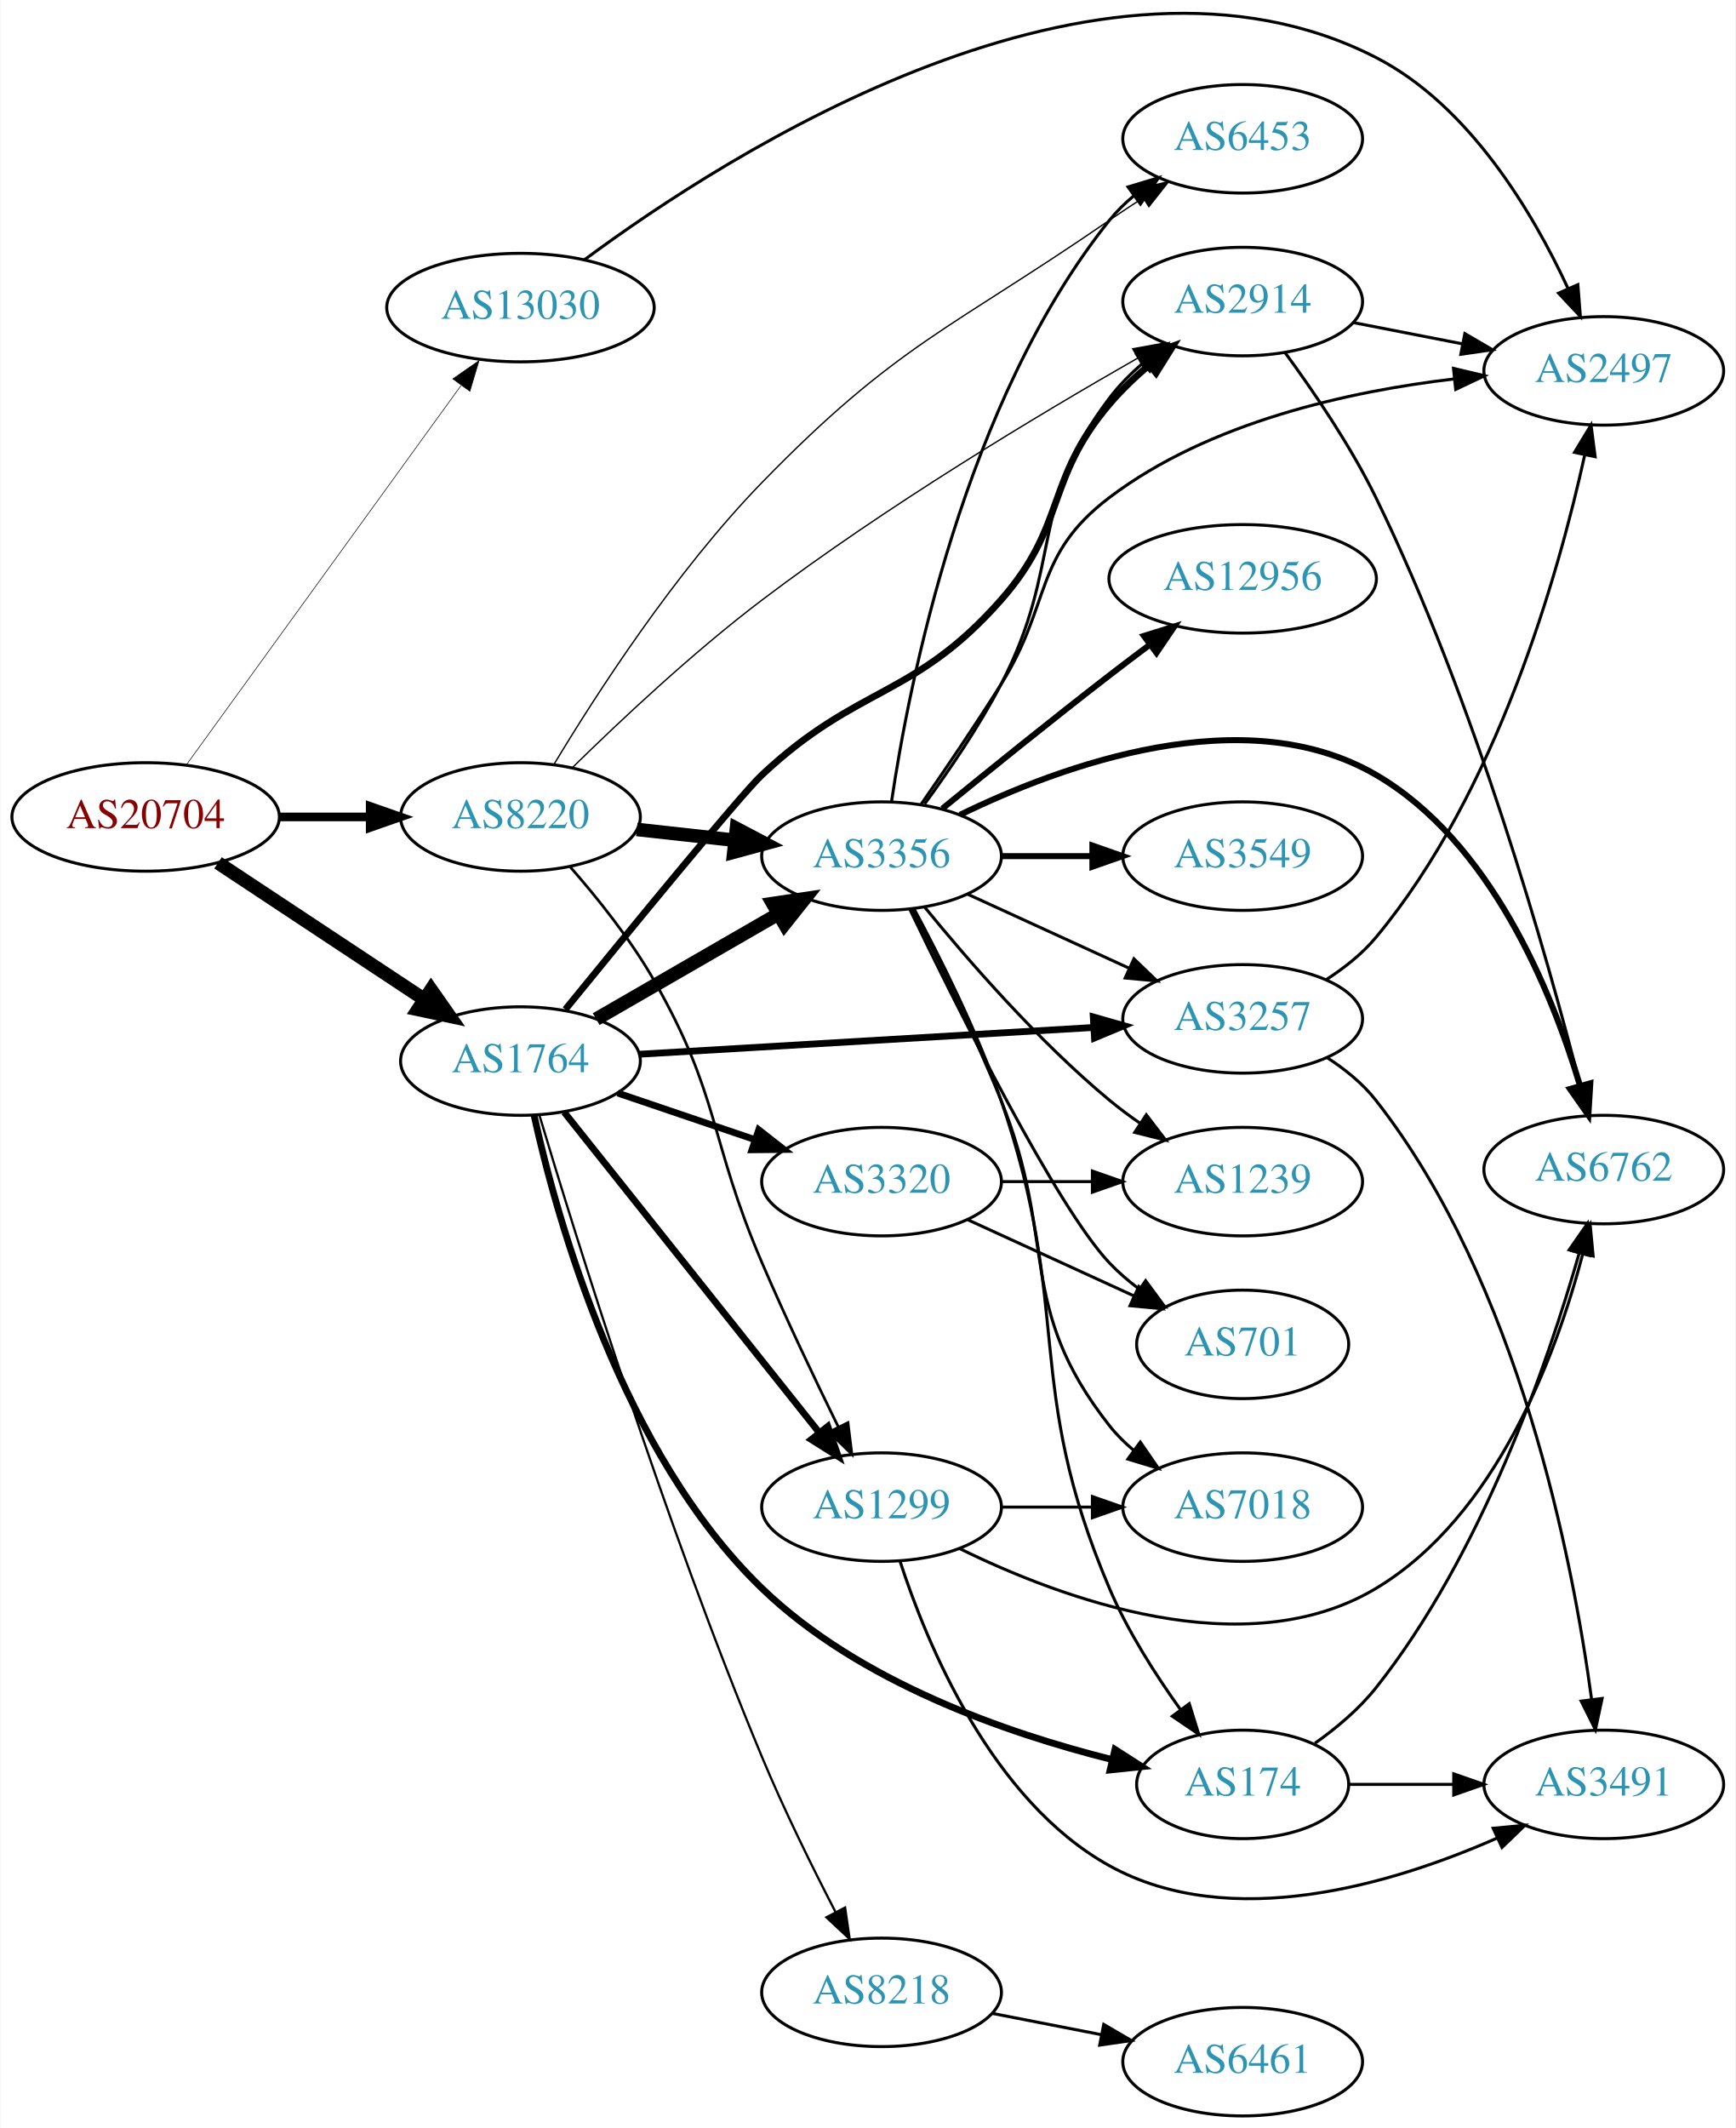
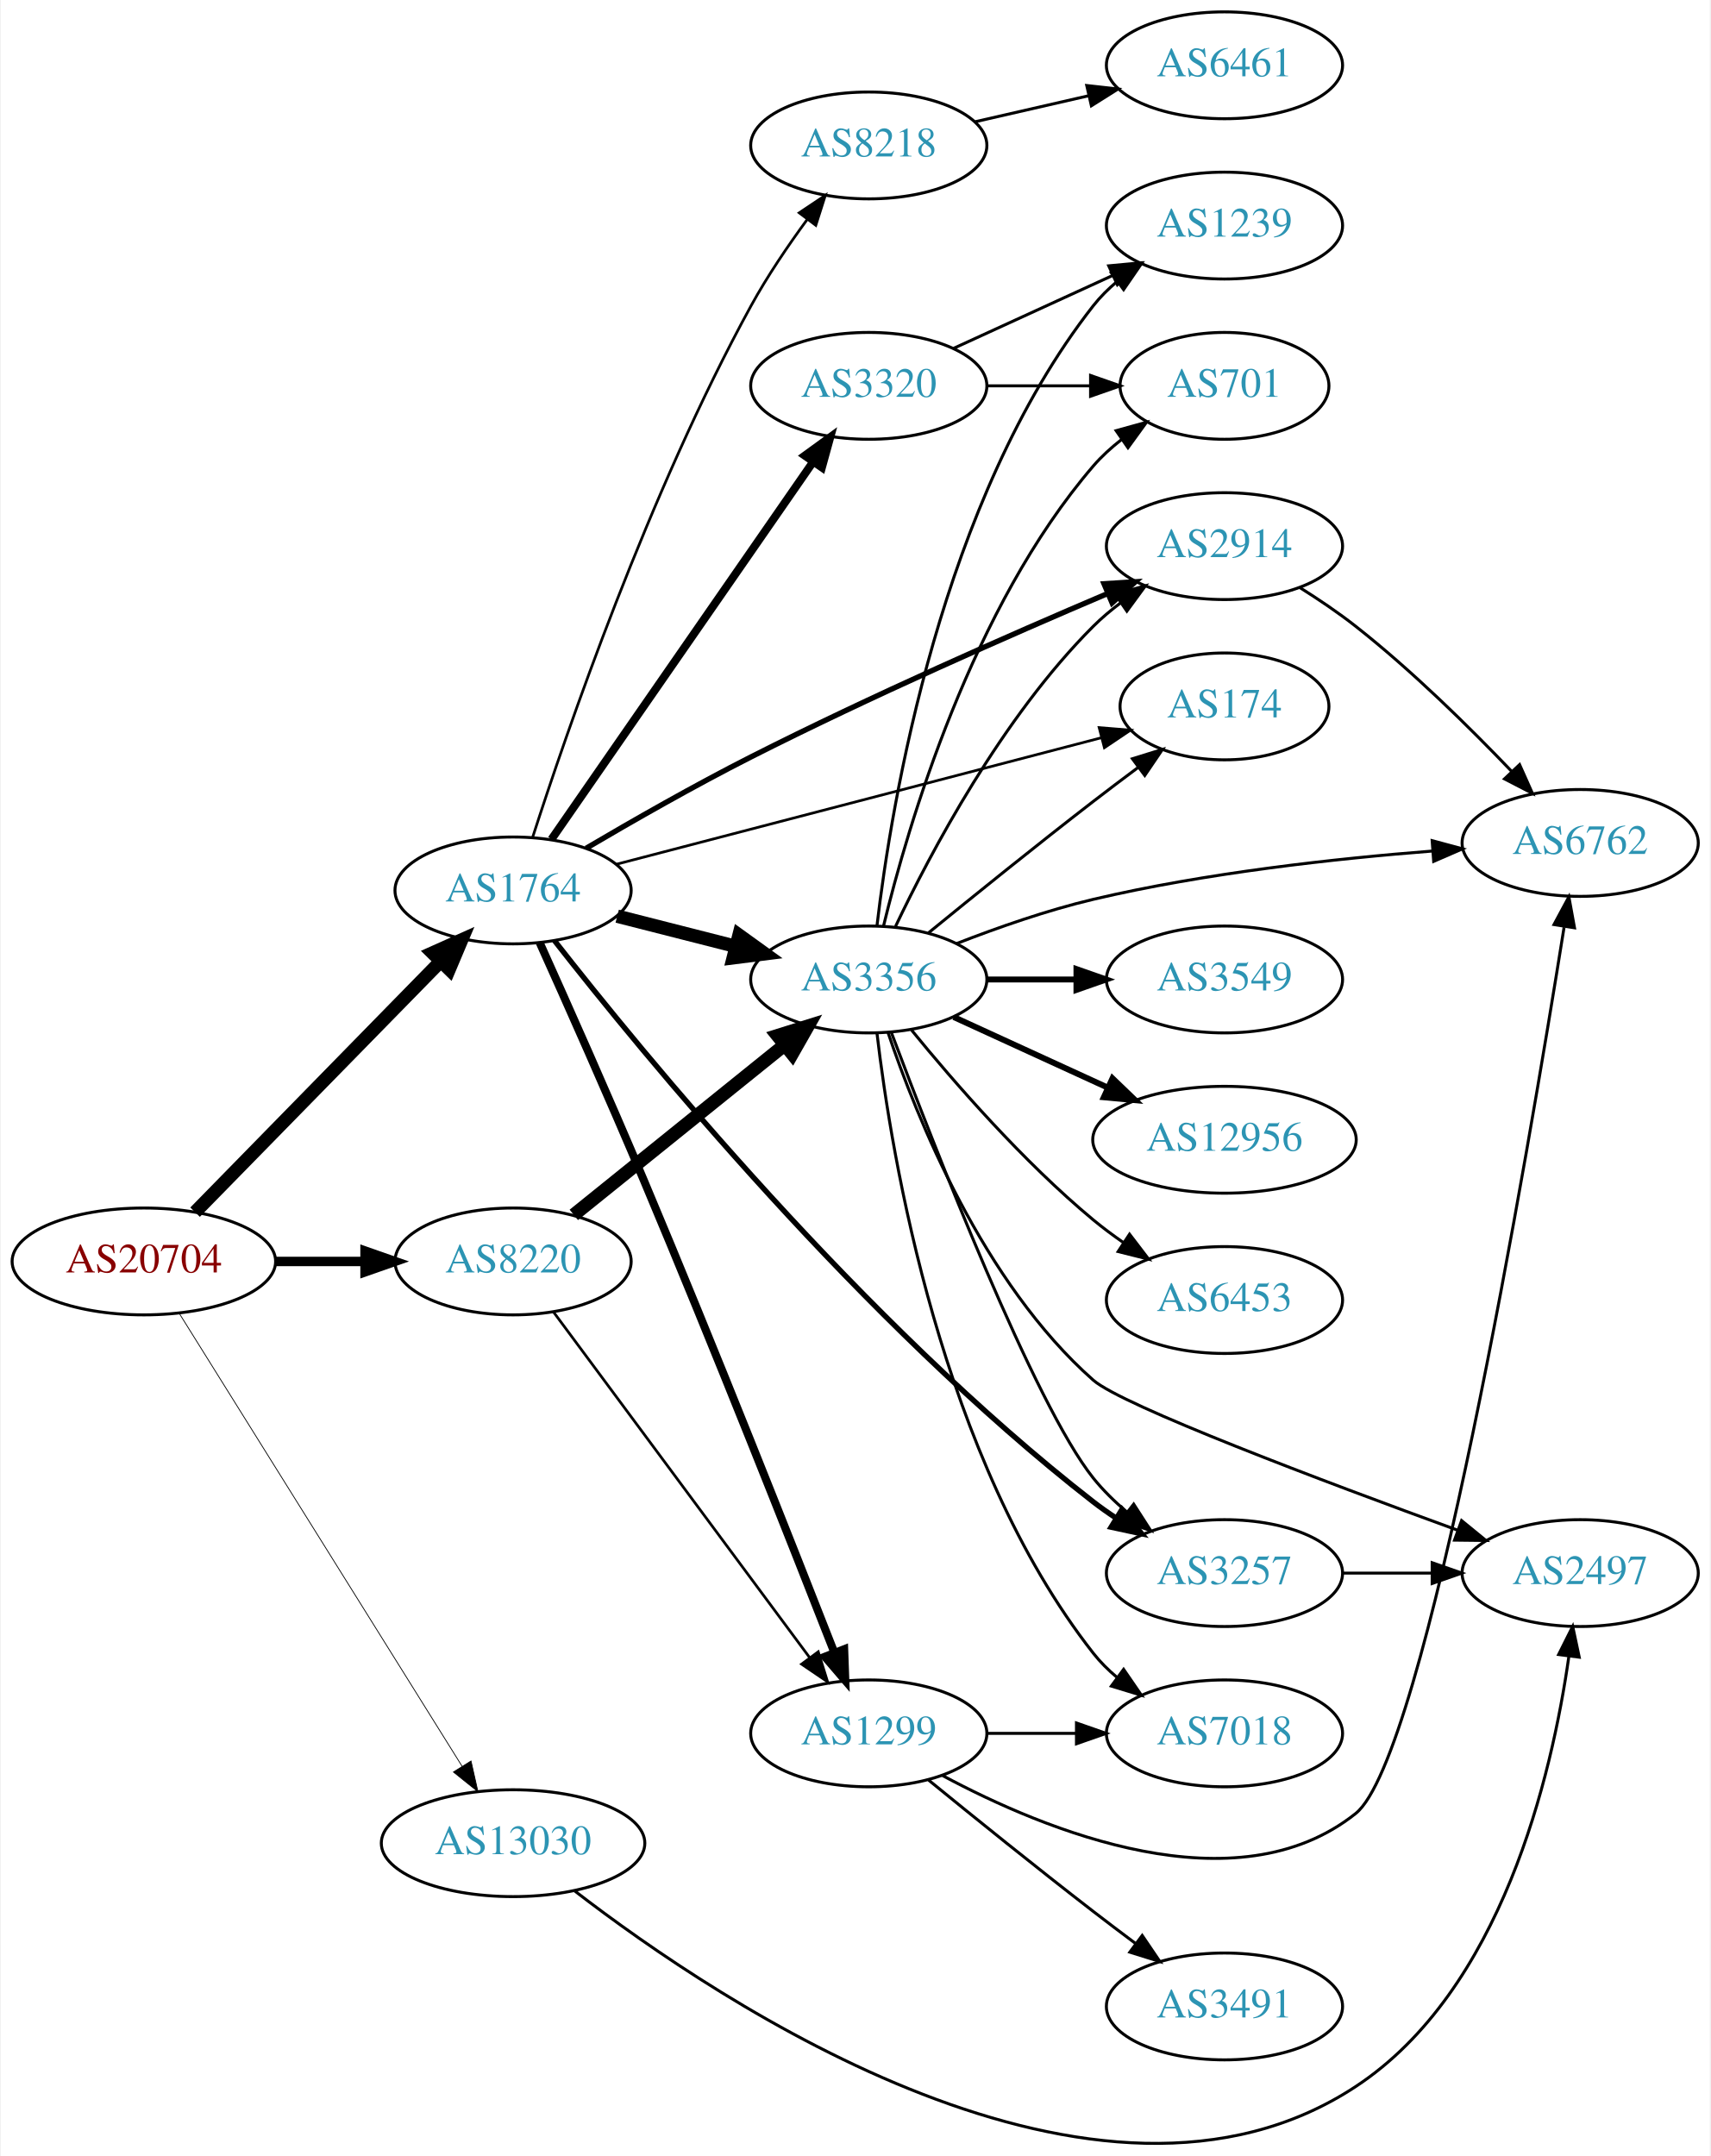
- <svg xmlns="http://www.w3.org/2000/svg" xmlns:xlink="http://www.w3.org/1999/xlink" width="576pt" height="706pt" viewBox="0.00 0.00 575.76 706.06">
-   <g id="graph0" class="graph" transform="scale(1 1) rotate(0) translate(4 702.056)">
-     <polygon fill="white" stroke="none" points="-4,4 -4,-702.056 571.762,-702.056 571.762,4 -4,4" />
+ <svg xmlns="http://www.w3.org/2000/svg" xmlns:xlink="http://www.w3.org/1999/xlink" width="576pt" height="726pt" viewBox="0.00 0.00 575.76 726.39">
+   <g id="graph0" class="graph" transform="scale(1 1) rotate(0) translate(4 722.385)">
+     <polygon fill="white" stroke="none" points="-4,4 -4,-722.385 571.762,-722.385 571.762,4 -4,4" />
    <g id="node1" class="node">
      <g id="a_node1">
        <a xlink:href="/asn/20704" xlink:title="AS20704 ~ Hirschstettnerstr. 19-21 L1 [AT]">
-           <ellipse fill="#ffffff" stroke="black" cx="44.196" cy="-431" rx="44.393" ry="18" />
-           <text text-anchor="middle" x="44.196" y="-427.3" font-family="Times,serif" font-size="14.00" fill="#880000">AS20704</text>
+           <ellipse fill="#ffffff" stroke="black" cx="44.196" cy="-297.385" rx="44.393" ry="18" />
+           <text text-anchor="middle" x="44.196" y="-293.685" font-family="Times,serif" font-size="14.00" fill="#880000">AS20704</text>
        </a>
      </g>
    </g>
    <g id="node2" class="node">
      <g id="a_node2">
        <a xlink:href="/asn/1764" xlink:title="AS1764 ~ NEXTLAYER-AS [AT]">
-           <ellipse fill="#ffffff" stroke="black" cx="168.588" cy="-350" rx="39.794" ry="18" />
-           <text text-anchor="middle" x="168.588" y="-346.3" font-family="Times,serif" font-size="14.00" fill="#2c94b3">AS1764</text>
+           <ellipse fill="#ffffff" stroke="black" cx="168.588" cy="-422.385" rx="39.794" ry="18" />
+           <text text-anchor="middle" x="168.588" y="-418.685" font-family="Times,serif" font-size="14.00" fill="#2c94b3">AS1764</text>
        </a>
      </g>
    </g>
    <g id="edge1" class="edge">
-       <path fill="none" stroke="black" stroke-width="4.5" d="M68.217,-415.765C87.571,-402.956 115.406,-384.534 136.696,-370.445" />
-       <polygon fill="black" stroke="black" stroke-width="4.5" points="138.918,-373.696 145.084,-364.893 134.572,-367.129 138.918,-373.696" />
+       <path fill="none" stroke="black" stroke-width="4.5" d="M61.449,-313.984C82.663,-335.651 119.938,-373.72 144.192,-398.49" />
+       <polygon fill="black" stroke="black" stroke-width="4.5" points="141.459,-401.327 151.268,-405.718 147.086,-395.818 141.459,-401.327" />
    </g>
    <g id="node3" class="node">
      <g id="a_node3">
        <a xlink:href="/asn/8220" xlink:title="AS8220 ~ COLT [GB]">
-           <ellipse fill="#ffffff" stroke="black" cx="168.588" cy="-431" rx="39.794" ry="18" />
-           <text text-anchor="middle" x="168.588" y="-427.3" font-family="Times,serif" font-size="14.00" fill="#2c94b3">AS8220</text>
+           <ellipse fill="#ffffff" stroke="black" cx="168.588" cy="-297.385" rx="39.794" ry="18" />
+           <text text-anchor="middle" x="168.588" y="-293.685" font-family="Times,serif" font-size="14.00" fill="#2c94b3">AS8220</text>
        </a>
      </g>
    </g>
    <g id="edge2" class="edge">
-       <path fill="none" stroke="black" stroke-width="2.864" d="M88.692,-431C98.381,-431 108.717,-431 118.61,-431" />
-       <polygon fill="black" stroke="black" stroke-width="2.864" points="118.713,-434.5 128.713,-431 118.713,-427.5 118.713,-434.5" />
+       <path fill="none" stroke="black" stroke-width="3.176" d="M88.692,-297.385C98.381,-297.385 108.717,-297.385 118.61,-297.385" />
+       <polygon fill="black" stroke="black" stroke-width="3.176" points="118.713,-300.885 128.713,-297.385 118.713,-293.885 118.713,-300.885" />
    </g>
    <g id="node4" class="node">
      <g id="a_node4">
        <a xlink:href="/asn/13030" xlink:title="AS13030 ~ Init7 (Switzerland) Ltd. [CH]">
-           <ellipse fill="#ffffff" stroke="black" cx="168.588" cy="-600" rx="44.393" ry="18" />
-           <text text-anchor="middle" x="168.588" y="-596.3" font-family="Times,serif" font-size="14.00" fill="#2c94b3">AS13030</text>
+           <ellipse fill="#ffffff" stroke="black" cx="168.588" cy="-101.385" rx="44.393" ry="18" />
+           <text text-anchor="middle" x="168.588" y="-97.685" font-family="Times,serif" font-size="14.00" fill="#2c94b3">AS13030</text>
        </a>
      </g>
    </g>
    <g id="edge3" class="edge">
-       <path fill="none" stroke="black" stroke-width="0.205" d="M57.833,-448.449C79.454,-478.304 123.645,-539.323 148.86,-574.14" />
-       <polygon fill="black" stroke="black" stroke-width="0.205" points="146.136,-576.346 154.836,-582.392 151.806,-572.24 146.136,-576.346" />
+       <path fill="none" stroke="black" stroke-width="0.265" d="M56.058,-279.992C77.65,-245.413 126.069,-167.874 151.417,-127.282" />
+       <polygon fill="black" stroke="black" stroke-width="0.265" points="154.423,-129.076 156.751,-118.74 148.486,-125.368 154.423,-129.076" />
    </g>
    <g id="node5" class="node">
      <g id="a_node5">
        <a xlink:href="/asn/3356" xlink:title="AS3356 ~ Level 3 Parent, LLC [US]">
-           <ellipse fill="#ffffff" stroke="black" cx="288.431" cy="-418" rx="39.794" ry="18" />
-           <text text-anchor="middle" x="288.431" y="-414.3" font-family="Times,serif" font-size="14.00" fill="#2c94b3">AS3356</text>
+           <ellipse fill="#ffffff" stroke="black" cx="288.431" cy="-392.385" rx="39.794" ry="18" />
+           <text text-anchor="middle" x="288.431" y="-388.685" font-family="Times,serif" font-size="14.00" fill="#2c94b3">AS3356</text>
        </a>
      </g>
    </g>
    <g id="edge4" class="edge">
-       <path fill="none" stroke="black" stroke-width="4.5" d="M193.72,-363.925C211.159,-373.988 234.933,-387.707 254.171,-398.808" />
-       <polygon fill="black" stroke="black" stroke-width="4.5" points="252.297,-402.272 262.927,-403.86 256.233,-395.452 252.297,-402.272" />
+       <path fill="none" stroke="black" stroke-width="4.5" d="M203.673,-413.708C216.132,-410.536 230.404,-406.903 243.594,-403.545" />
+       <polygon fill="black" stroke="black" stroke-width="4.5" points="244.703,-407.326 253.422,-401.043 242.76,-399.694 244.703,-407.326" />
    </g>
    <g id="node6" class="node">
      <g id="a_node6">
-         <a xlink:href="/asn/1299" xlink:title="AS1299 ~ Telia Carrier [EU]">
-           <ellipse fill="#ffffff" stroke="black" cx="288.431" cy="-202" rx="39.794" ry="18" />
-           <text text-anchor="middle" x="288.431" y="-198.3" font-family="Times,serif" font-size="14.00" fill="#2c94b3">AS1299</text>
+         <a xlink:href="/asn/2914" xlink:title="AS2914 ~ NTT America, Inc. [US]">
+           <ellipse fill="#ffffff" stroke="black" cx="408.273" cy="-538.385" rx="39.794" ry="18" />
+           <text text-anchor="middle" x="408.273" y="-534.685" font-family="Times,serif" font-size="14.00" fill="#2c94b3">AS2914</text>
        </a>
      </g>
    </g>
    <g id="edge5" class="edge">
-       <path fill="none" stroke="black" stroke-width="2.25" d="M183.106,-333.023C203.884,-306.927 243.775,-256.827 267.757,-226.708" />
-       <polygon fill="black" stroke="black" stroke-width="2.25" points="270.579,-228.783 274.07,-218.779 265.103,-224.422 270.579,-228.783" />
+       <path fill="none" stroke="black" stroke-width="1.8" d="M193.178,-436.575C208.758,-445.75 229.74,-457.737 248.784,-467.385 289.001,-487.761 336.31,-508.557 368.704,-522.331" />
+       <polygon fill="black" stroke="black" stroke-width="1.8" points="367.681,-525.699 378.254,-526.372 370.408,-519.252 367.681,-525.699" />
    </g>
    <g id="node7" class="node">
      <g id="a_node7">
-         <a xlink:href="/asn/8218" xlink:title="AS8218 ~ legacy Neotelecoms [FR]">
-           <ellipse fill="#ffffff" stroke="black" cx="288.431" cy="-41" rx="39.794" ry="18" />
-           <text text-anchor="middle" x="288.431" y="-37.3" font-family="Times,serif" font-size="14.00" fill="#2c94b3">AS8218</text>
+         <a xlink:href="/asn/1299" xlink:title="AS1299 ~ Telia Carrier [EU]">
+           <ellipse fill="#ffffff" stroke="black" cx="288.431" cy="-138.385" rx="39.794" ry="18" />
+           <text text-anchor="middle" x="288.431" y="-134.685" font-family="Times,serif" font-size="14.00" fill="#2c94b3">AS1299</text>
        </a>
      </g>
    </g>
    <g id="edge6" class="edge">
-       <path fill="none" stroke="black" stroke-width="0.75" d="M174.877,-332.029C186.617,-292.775 216.389,-196.67 248.784,-119 256.038,-101.608 265.394,-82.655 273.083,-67.786" />
-       <polygon fill="black" stroke="black" stroke-width="0.75" points="276.322,-69.146 277.857,-58.663 270.12,-65.901 276.322,-69.146" />
+       <path fill="none" stroke="black" stroke-width="2.7" d="M177.571,-404.758C186.378,-385.199 200.882,-352.662 212.784,-324.385 236.413,-268.249 262.628,-201.92 276.846,-165.582" />
+       <polygon fill="black" stroke="black" stroke-width="2.7" points="280.147,-166.75 280.526,-156.162 273.627,-164.203 280.147,-166.75" />
    </g>
    <g id="node8" class="node">
      <g id="a_node8">
-         <a xlink:href="/asn/3257" xlink:title="AS3257 ~ GTT [DE]">
-           <ellipse fill="#ffffff" stroke="black" cx="408.273" cy="-364" rx="39.794" ry="18" />
-           <text text-anchor="middle" x="408.273" y="-360.3" font-family="Times,serif" font-size="14.00" fill="#2c94b3">AS3257</text>
+         <a xlink:href="/asn/8218" xlink:title="AS8218 ~ legacy Neotelecoms [FR]">
+           <ellipse fill="#ffffff" stroke="black" cx="288.431" cy="-673.385" rx="39.794" ry="18" />
+           <text text-anchor="middle" x="288.431" y="-669.685" font-family="Times,serif" font-size="14.00" fill="#2c94b3">AS8218</text>
        </a>
      </g>
    </g>
    <g id="edge7" class="edge">
-       <path fill="none" stroke="black" stroke-width="2.25" d="M208.041,-352.265C249.118,-354.684 314.318,-358.525 358.864,-361.149" />
-       <polygon fill="black" stroke="black" stroke-width="2.25" points="358.688,-364.644 368.876,-361.738 359.099,-357.656 358.688,-364.644" />
+       <path fill="none" stroke="black" stroke-width="0.9" d="M175.134,-440.147C186.502,-475.466 214.304,-556.525 248.784,-619.385 254.246,-629.343 261.228,-639.634 267.75,-648.527" />
+       <polygon fill="black" stroke="black" stroke-width="0.9" points="264.99,-650.68 273.799,-656.568 270.584,-646.472 264.99,-650.68" />
    </g>
    <g id="node9" class="node">
      <g id="a_node9">
-         <a xlink:href="/asn/3320" xlink:title="AS3320 ~ DTAG [DE]">
-           <ellipse fill="#ffffff" stroke="black" cx="288.431" cy="-310" rx="39.794" ry="18" />
-           <text text-anchor="middle" x="288.431" y="-306.3" font-family="Times,serif" font-size="14.00" fill="#2c94b3">AS3320</text>
+         <a xlink:href="/asn/3257" xlink:title="AS3257 ~ GTT [DE]">
+           <ellipse fill="#ffffff" stroke="black" cx="408.273" cy="-192.385" rx="39.794" ry="18" />
+           <text text-anchor="middle" x="408.273" y="-188.685" font-family="Times,serif" font-size="14.00" fill="#2c94b3">AS3257</text>
        </a>
      </g>
    </g>
    <g id="edge8" class="edge">
-       <path fill="none" stroke="black" stroke-width="2.25" d="M200.858,-339.386C214.842,-334.639 231.513,-328.981 246.475,-323.902" />
-       <polygon fill="black" stroke="black" stroke-width="2.25" points="247.67,-327.192 256.014,-320.664 245.42,-320.564 247.67,-327.192" />
+       <path fill="none" stroke="black" stroke-width="1.8" d="M182.505,-405.51C211.764,-368.067 286.598,-276.596 364.077,-216.385 366.505,-214.498 369.1,-212.669 371.768,-210.919" />
+       <polygon fill="black" stroke="black" stroke-width="1.8" points="373.719,-213.828 380.42,-205.622 370.064,-207.859 373.719,-213.828" />
    </g>
    <g id="node10" class="node">
      <g id="a_node10">
-         <a xlink:href="/asn/174" xlink:title="AS174 ~ Cogent Communications [US]">
-           <ellipse fill="#ffffff" stroke="black" cx="408.273" cy="-110" rx="35.194" ry="18" />
-           <text text-anchor="middle" x="408.273" y="-106.3" font-family="Times,serif" font-size="14.00" fill="#2c94b3">AS174</text>
+         <a xlink:href="/asn/3320" xlink:title="AS3320 ~ DTAG [DE]">
+           <ellipse fill="#ffffff" stroke="black" cx="288.431" cy="-592.385" rx="39.794" ry="18" />
+           <text text-anchor="middle" x="288.431" y="-588.685" font-family="Times,serif" font-size="14.00" fill="#2c94b3">AS3320</text>
        </a>
      </g>
    </g>
    <g id="edge9" class="edge">
-       <path fill="none" stroke="black" stroke-width="2.25" d="M173.081,-332.083C180.752,-297.258 202.227,-219.921 248.784,-175 280.925,-143.989 329.897,-126.993 364.893,-118.241" />
-       <polygon fill="black" stroke="black" stroke-width="2.25" points="365.897,-121.6 374.818,-115.885 364.28,-114.79 365.897,-121.6" />
+       <path fill="none" stroke="black" stroke-width="2.7" d="M181.536,-439.621C202.358,-469.659 245.388,-531.734 269.699,-566.805" />
+       <polygon fill="black" stroke="black" stroke-width="2.7" points="266.878,-568.879 275.451,-575.104 272.631,-564.891 266.878,-568.879" />
    </g>
    <g id="node11" class="node">
      <g id="a_node11">
-         <a xlink:href="/asn/2914" xlink:title="AS2914 ~ NTT America, Inc. [US]">
-           <ellipse fill="#ffffff" stroke="black" cx="408.273" cy="-602" rx="39.794" ry="18" />
-           <text text-anchor="middle" x="408.273" y="-598.3" font-family="Times,serif" font-size="14.00" fill="#2c94b3">AS2914</text>
+         <a xlink:href="/asn/174" xlink:title="AS174 ~ Cogent Communications [US]">
+           <ellipse fill="#ffffff" stroke="black" cx="408.273" cy="-484.385" rx="35.194" ry="18" />
+           <text text-anchor="middle" x="408.273" y="-480.685" font-family="Times,serif" font-size="14.00" fill="#2c94b3">AS174</text>
        </a>
      </g>
    </g>
    <g id="edge10" class="edge">
-       <path fill="none" stroke="black" stroke-width="2.25" d="M183.487,-367.129C204.23,-392.621 241.621,-438.277 248.784,-445 280.621,-474.88 299.204,-470.247 328.077,-503 349.915,-527.772 342.68,-542.846 364.077,-568 367.96,-572.564 372.536,-576.934 377.232,-580.931" />
-       <polygon fill="black" stroke="black" stroke-width="2.25" points="375.154,-583.752 385.147,-587.274 379.532,-578.289 375.154,-583.752" />
-     </g>
-     <g id="edge35" class="edge">
-       <path fill="none" stroke="black" stroke-width="4.5" d="M207.198,-426.851C217.509,-425.713 228.827,-424.465 239.627,-423.274" />
-       <polygon fill="black" stroke="black" stroke-width="4.5" points="240.266,-427.165 249.774,-422.154 239.402,-419.337 240.266,-427.165" />
-     </g>
-     <g id="edge36" class="edge">
-       <path fill="none" stroke="black" stroke-width="0.9" d="M185.042,-414.475C194.009,-404.256 205.026,-390.542 212.784,-377 235.022,-338.181 231.138,-324.11 248.784,-283 256.673,-264.622 266.367,-244.309 274.072,-228.623" />
-       <polygon fill="black" stroke="black" stroke-width="0.9" points="277.282,-230.028 278.579,-219.512 271.008,-226.924 277.282,-230.028" />
-     </g>
-     <g id="edge34" class="edge">
-       <path fill="none" stroke="black" stroke-width="0.45" d="M185.821,-447.365C201.321,-462.592 225.674,-485.501 248.784,-503 289.684,-533.969 340.529,-564.453 373.427,-583.235" />
-       <polygon fill="black" stroke="black" stroke-width="0.45" points="371.781,-586.325 382.207,-588.213 375.234,-580.236 371.781,-586.325" />
-     </g>
-     <g id="node12" class="node">
-       <g id="a_node12">
-         <a xlink:href="/asn/6453" xlink:title="AS6453 ~ TATA COMMUNICATIONS (AMERICA) INC [US]">
-           <ellipse fill="#ffffff" stroke="black" cx="408.273" cy="-656" rx="39.794" ry="18" />
-           <text text-anchor="middle" x="408.273" y="-652.3" font-family="Times,serif" font-size="14.00" fill="#2c94b3">AS6453</text>
-         </a>
-       </g>
-     </g>
-     <g id="edge37" class="edge">
-       <path fill="none" stroke="black" stroke-width="0.45" d="M179.677,-448.391C193.488,-471.346 219.885,-512.317 248.784,-542 293.565,-587.994 311.188,-592.619 364.077,-629 367.602,-631.425 371.337,-633.897 375.077,-636.313" />
-       <polygon fill="black" stroke="black" stroke-width="0.45" points="373.398,-639.392 383.716,-641.796 377.149,-633.482 373.398,-639.392" />
+       <path fill="none" stroke="black" stroke-width="0.9" d="M203.39,-431.203C246.405,-442.423 320.632,-461.785 366.67,-473.794" />
+       <polygon fill="black" stroke="black" stroke-width="0.9" points="366.046,-477.248 376.606,-476.386 367.813,-470.475 366.046,-477.248" />
+     </g>
+     <g id="edge30" class="edge">
+       <path fill="none" stroke="black" stroke-width="4.5" d="M189.048,-313.073C208.408,-328.681 238.29,-352.77 260.043,-370.306" />
+       <polygon fill="black" stroke="black" stroke-width="4.5" points="257.686,-373.464 267.943,-376.675 262.629,-367.333 257.686,-373.464" />
+     </g>
+     <g id="edge31" class="edge">
+       <path fill="none" stroke="black" stroke-width="0.9" d="M182.199,-280.37C202.911,-252.424 244.247,-196.652 268.49,-163.941" />
+       <polygon fill="black" stroke="black" stroke-width="0.9" points="271.41,-165.879 274.553,-155.761 265.787,-161.711 271.41,-165.879" />
+     </g>
+     <g id="node18" class="node">
+       <g id="a_node18">
+         <a xlink:href="/asn/2497" xlink:title="AS2497 ~ Internet Initiative Japan Inc. [JP]">
+           <ellipse fill="#ffffff" stroke="black" cx="528.116" cy="-192.385" rx="39.794" ry="18" />
+           <text text-anchor="middle" x="528.116" y="-188.685" font-family="Times,serif" font-size="14.00" fill="#2c94b3">AS2497</text>
+         </a>
+       </g>
+     </g>
+     <g id="edge32" class="edge">
+       <path fill="none" stroke="black" d="M189.431,-85.24C238.057,-47.751 365.529,37.79 452.469,-19.385 501.664,-51.737 518.583,-124.121 524.293,-164.249" />
+       <polygon fill="black" stroke="black" points="520.853,-164.943 525.597,-174.417 527.796,-164.053 520.853,-164.943" />
+     </g>
+     <g id="edge24" class="edge">
+       <path fill="none" stroke="black" d="M297.442,-410.253C309.268,-435.163 333.357,-480.714 364.077,-511.385 366.884,-514.187 370.033,-516.836 373.318,-519.3" />
+       <polygon fill="black" stroke="black" points="371.422,-522.244 381.646,-525.022 375.387,-516.475 371.422,-522.244" />
+     </g>
+     <g id="edge18" class="edge">
+       <path fill="none" stroke="black" d="M296.038,-374.507C310.298,-336.495 344.266,-249.102 364.077,-224.385 367.35,-220.303 371.26,-216.473 375.373,-212.983" />
+       <polygon fill="black" stroke="black" points="377.684,-215.619 383.415,-206.709 373.378,-210.1 377.684,-215.619" />
+     </g>
+     <g id="edge22" class="edge">
+       <path fill="none" stroke="black" d="M308.598,-408.136C323.579,-420.362 344.992,-437.655 364.077,-452.385 368.905,-456.112 374.083,-460.02 379.117,-463.776" />
+       <polygon fill="black" stroke="black" points="377.249,-466.748 387.367,-469.892 381.418,-461.125 377.249,-466.748" />
+     </g>
+     <g id="node13" class="node">
+       <g id="a_node13">
+         <a xlink:href="/asn/701" xlink:title="AS701 ~ UUNET [US]">
+           <ellipse fill="#ffffff" stroke="black" cx="408.273" cy="-592.385" rx="35.194" ry="18" />
+           <text text-anchor="middle" x="408.273" y="-588.685" font-family="Times,serif" font-size="14.00" fill="#2c94b3">AS701</text>
+         </a>
+       </g>
+     </g>
+     <g id="edge20" class="edge">
+       <path fill="none" stroke="black" d="M293.42,-410.484C301.625,-444.253 323.15,-517.746 364.077,-565.385 366.865,-568.63 370.142,-571.613 373.623,-574.317" />
+       <polygon fill="black" stroke="black" points="371.771,-577.292 381.983,-580.111 375.758,-571.538 371.771,-577.292" />
+     </g>
+     <g id="node14" class="node">
+       <g id="a_node14">
+         <a xlink:href="/asn/1239" xlink:title="AS1239 ~ Sprint [US]">
+           <ellipse fill="#ffffff" stroke="black" cx="408.273" cy="-646.385" rx="39.794" ry="18" />
+           <text text-anchor="middle" x="408.273" y="-642.685" font-family="Times,serif" font-size="14.00" fill="#2c94b3">AS1239</text>
+         </a>
+       </g>
+     </g>
+     <g id="edge21" class="edge">
+       <path fill="none" stroke="black" d="M291.198,-410.537C296.036,-451.759 312.756,-553.927 364.077,-619.385 366.396,-622.343 369.136,-625.063 372.093,-627.543" />
+       <polygon fill="black" stroke="black" points="370.15,-630.458 380.286,-633.542 374.286,-624.81 370.15,-630.458" />
    </g>
    <g id="node15" class="node">
      <g id="a_node15">
-         <a xlink:href="/asn/2497" xlink:title="AS2497 ~ Internet Initiative Japan Inc. [JP]">
-           <ellipse fill="#ffffff" stroke="black" cx="528.116" cy="-579" rx="39.794" ry="18" />
-           <text text-anchor="middle" x="528.116" y="-575.3" font-family="Times,serif" font-size="14.00" fill="#2c94b3">AS2497</text>
-         </a>
-       </g>
-     </g>
-     <g id="edge38" class="edge">
-       <path fill="none" stroke="black" d="M189.76,-615.822C237.537,-651.236 360.487,-730.203 452.469,-683 483.541,-667.055 504.593,-631.499 516.219,-606.416" />
-       <polygon fill="black" stroke="black" points="519.516,-607.613 520.352,-597.051 513.112,-604.786 519.516,-607.613" />
-     </g>
-     <g id="edge19" class="edge">
-       <path fill="none" stroke="black" d="M317.06,-405.339C333.017,-398.027 353.287,-388.739 370.57,-380.819" />
-       <polygon fill="black" stroke="black" points="372.185,-383.929 379.818,-376.581 369.269,-377.565 372.185,-383.929" />
-     </g>
-     <g id="edge20" class="edge">
-       <path fill="none" stroke="black" d="M299.224,-400.474C307.861,-384.389 320.258,-359.685 328.077,-337 352.112,-267.269 335.178,-242.859 364.077,-175 370.085,-160.894 379.221,-146.559 387.546,-134.952" />
-       <polygon fill="black" stroke="black" points="390.55,-136.777 393.689,-126.658 384.925,-132.611 390.55,-136.777" />
-     </g>
-     <g id="edge17" class="edge">
-       <path fill="none" stroke="black" d="M302.729,-435.307C310.756,-446.278 320.803,-460.994 328.077,-475 348.888,-515.07 336.834,-533.993 364.077,-570 367.234,-574.173 371.08,-578.052 375.162,-581.567" />
-       <polygon fill="black" stroke="black" points="373.154,-584.441 383.182,-587.858 377.474,-578.933 373.154,-584.441" />
-     </g>
-     <g id="edge11" class="edge">
-       <path fill="none" stroke="black" d="M291.732,-436.047C297.516,-475.114 315.813,-568.836 364.077,-629 366.429,-631.932 369.191,-634.634 372.161,-637.103" />
-       <polygon fill="black" stroke="black" points="370.23,-640.027 380.374,-643.088 374.353,-634.369 370.23,-640.027" />
-     </g>
-     <g id="node13" class="node">
-       <g id="a_node13">
        <a xlink:href="/asn/3549" xlink:title="AS3549 ~ Level 3 Parent, LLC [US]">
-           <ellipse fill="#ffffff" stroke="black" cx="408.273" cy="-418" rx="39.794" ry="18" />
-           <text text-anchor="middle" x="408.273" y="-414.3" font-family="Times,serif" font-size="14.00" fill="#2c94b3">AS3549</text>
-         </a>
-       </g>
-     </g>
-     <g id="edge12" class="edge">
-       <path fill="none" stroke="black" stroke-width="2" d="M328.343,-418C337.897,-418 348.246,-418 358.209,-418" />
-       <polygon fill="black" stroke="black" stroke-width="2" points="358.402,-421.5 368.402,-418 358.402,-414.5 358.402,-421.5" />
-     </g>
-     <g id="node14" class="node">
-       <g id="a_node14">
-         <a xlink:href="/asn/6762" xlink:title="AS6762 ~ TELECOM ITALIA SPARKLE S.p.A. [IT]">
-           <ellipse fill="#ffffff" stroke="black" cx="528.116" cy="-314" rx="39.794" ry="18" />
-           <text text-anchor="middle" x="528.116" y="-310.3" font-family="Times,serif" font-size="14.00" fill="#2c94b3">AS6762</text>
-         </a>
-       </g>
-     </g>
-     <g id="edge13" class="edge">
-       <path fill="none" stroke="black" stroke-width="2" d="M314.454,-431.695C348.121,-448.096 408.81,-470.372 452.469,-445 490.493,-422.903 510.759,-373.388 520.198,-341.959" />
-       <polygon fill="black" stroke="black" stroke-width="2" points="523.644,-342.635 522.994,-332.06 516.908,-340.732 523.644,-342.635" />
+           <ellipse fill="#ffffff" stroke="black" cx="408.273" cy="-392.385" rx="39.794" ry="18" />
+           <text text-anchor="middle" x="408.273" y="-388.685" font-family="Times,serif" font-size="14.00" fill="#2c94b3">AS3549</text>
+         </a>
+       </g>
    </g>
    <g id="edge14" class="edge">
-       <path fill="none" stroke="black" d="M301.589,-435.255C309.365,-446.453 319.554,-461.434 328.077,-475 345.028,-501.981 338.681,-517.756 364.077,-537 397.155,-562.064 443.694,-572.245 478.587,-576.343" />
-       <polygon fill="black" stroke="black" points="478.245,-579.826 488.555,-577.387 478.974,-572.864 478.245,-579.826" />
+       <path fill="none" stroke="black" stroke-width="2" d="M328.343,-392.385C337.897,-392.385 348.246,-392.385 358.209,-392.385" />
+       <polygon fill="black" stroke="black" stroke-width="2" points="358.402,-395.885 368.402,-392.385 358.402,-388.885 358.402,-395.885" />
    </g>
    <g id="node16" class="node">
      <g id="a_node16">
        <a xlink:href="/asn/12956" xlink:title="AS12956 ~ TELXIUS [ES]">
-           <ellipse fill="#ffffff" stroke="black" cx="408.273" cy="-510" rx="44.393" ry="18" />
-           <text text-anchor="middle" x="408.273" y="-506.3" font-family="Times,serif" font-size="14.00" fill="#2c94b3">AS12956</text>
+           <ellipse fill="#ffffff" stroke="black" cx="408.273" cy="-338.385" rx="44.393" ry="18" />
+           <text text-anchor="middle" x="408.273" y="-334.685" font-family="Times,serif" font-size="14.00" fill="#2c94b3">AS12956</text>
        </a>
      </g>
    </g>
    <g id="edge15" class="edge">
-       <path fill="none" stroke="black" stroke-width="2" d="M308.598,-433.75C323.579,-445.977 344.992,-463.269 364.077,-478 368.418,-481.35 373.041,-484.848 377.589,-488.249" />
-       <polygon fill="black" stroke="black" stroke-width="2" points="375.502,-491.059 385.616,-494.215 379.677,-485.44 375.502,-491.059" />
+       <path fill="none" stroke="black" stroke-width="2" d="M317.06,-379.725C332.557,-372.623 352.124,-363.657 369.071,-355.891" />
+       <polygon fill="black" stroke="black" stroke-width="2" points="370.54,-359.068 378.173,-351.72 367.624,-352.704 370.54,-359.068" />
    </g>
    <g id="node17" class="node">
      <g id="a_node17">
-         <a xlink:href="/asn/701" xlink:title="AS701 ~ UUNET [US]">
-           <ellipse fill="#ffffff" stroke="black" cx="408.273" cy="-256" rx="35.194" ry="18" />
-           <text text-anchor="middle" x="408.273" y="-252.3" font-family="Times,serif" font-size="14.00" fill="#2c94b3">AS701</text>
+         <a xlink:href="/asn/6453" xlink:title="AS6453 ~ TATA COMMUNICATIONS (AMERICA) INC [US]">
+           <ellipse fill="#ffffff" stroke="black" cx="408.273" cy="-284.385" rx="39.794" ry="18" />
+           <text text-anchor="middle" x="408.273" y="-280.685" font-family="Times,serif" font-size="14.00" fill="#2c94b3">AS6453</text>
        </a>
      </g>
    </g>
    <g id="edge16" class="edge">
-       <path fill="none" stroke="black" d="M297.778,-400.405C313.245,-368.268 346.39,-301.66 364.077,-283 367.02,-279.895 370.394,-276.999 373.929,-274.345" />
-       <polygon fill="black" stroke="black" points="376.059,-277.129 382.348,-268.603 372.115,-271.346 376.059,-277.129" />
-     </g>
-     <g id="node18" class="node">
-       <g id="a_node18">
-         <a xlink:href="/asn/7018" xlink:title="AS7018 ~ AT&amp;T Services, Inc. [US]">
-           <ellipse fill="#ffffff" stroke="black" cx="408.273" cy="-202" rx="39.794" ry="18" />
-           <text text-anchor="middle" x="408.273" y="-198.3" font-family="Times,serif" font-size="14.00" fill="#2c94b3">AS7018</text>
-         </a>
-       </g>
-     </g>
-     <g id="edge18" class="edge">
-       <path fill="none" stroke="black" d="M298.511,-400.583C306.78,-384.366 319.042,-359.397 328.077,-337 347.007,-290.078 332.779,-268.754 364.077,-229 366.402,-226.047 369.146,-223.33 372.105,-220.853" />
-       <polygon fill="black" stroke="black" points="374.298,-223.585 380.302,-214.855 370.165,-217.936 374.298,-223.585" />
+       <path fill="none" stroke="black" d="M302.85,-375.321C316.964,-358.011 340.379,-331.041 364.077,-311.385 367.294,-308.718 370.794,-306.115 374.365,-303.644" />
+       <polygon fill="black" stroke="black" points="376.288,-306.568 382.721,-298.15 372.442,-300.719 376.288,-306.568" />
+     </g>
+     <g id="edge17" class="edge">
+       <path fill="none" stroke="black" d="M294.895,-374.554C304.479,-346.061 326.911,-290.15 364.077,-257.385 373.74,-248.867 441.769,-223.243 486.845,-206.827" />
+       <polygon fill="black" stroke="black" points="488.158,-210.074 496.364,-203.373 485.77,-203.494 488.158,-210.074" />
    </g>
    <g id="node19" class="node">
      <g id="a_node19">
-         <a xlink:href="/asn/1239" xlink:title="AS1239 ~ Sprint [US]">
-           <ellipse fill="#ffffff" stroke="black" cx="408.273" cy="-310" rx="39.794" ry="18" />
-           <text text-anchor="middle" x="408.273" y="-306.3" font-family="Times,serif" font-size="14.00" fill="#2c94b3">AS1239</text>
-         </a>
-       </g>
-     </g>
-     <g id="edge21" class="edge">
-       <path fill="none" stroke="black" d="M302.85,-400.935C316.964,-383.625 340.379,-356.655 364.077,-337 367.294,-334.332 370.794,-331.73 374.365,-329.259" />
-       <polygon fill="black" stroke="black" points="376.288,-332.183 382.721,-323.764 372.442,-326.334 376.288,-332.183" />
+         <a xlink:href="/asn/6762" xlink:title="AS6762 ~ TELECOM ITALIA SPARKLE S.p.A. [IT]">
+           <ellipse fill="#ffffff" stroke="black" cx="528.116" cy="-438.385" rx="39.794" ry="18" />
+           <text text-anchor="middle" x="528.116" y="-434.685" font-family="Times,serif" font-size="14.00" fill="#2c94b3">AS6762</text>
+         </a>
+       </g>
+     </g>
+     <g id="edge19" class="edge">
+       <path fill="none" stroke="black" d="M318.027,-404.487C331.732,-409.829 348.518,-415.717 364.077,-419.385 401.869,-428.295 445.618,-433.103 478.277,-435.651" />
+       <polygon fill="black" stroke="black" points="478.239,-439.158 488.469,-436.402 478.753,-432.177 478.239,-439.158" />
+     </g>
+     <g id="node20" class="node">
+       <g id="a_node20">
+         <a xlink:href="/asn/7018" xlink:title="AS7018 ~ AT&amp;T Services, Inc. [US]">
+           <ellipse fill="#ffffff" stroke="black" cx="408.273" cy="-138.385" rx="39.794" ry="18" />
+           <text text-anchor="middle" x="408.273" y="-134.685" font-family="Times,serif" font-size="14.00" fill="#2c94b3">AS7018</text>
+         </a>
+       </g>
+     </g>
+     <g id="edge23" class="edge">
+       <path fill="none" stroke="black" d="M291.198,-374.234C296.036,-333.011 312.756,-230.844 364.077,-165.385 366.396,-162.427 369.136,-159.708 372.093,-157.228" />
+       <polygon fill="black" stroke="black" points="374.286,-159.96 380.286,-151.228 370.15,-154.313 374.286,-159.96" />
+     </g>
+     <g id="edge29" class="edge">
+       <path fill="none" stroke="black" d="M433.662,-524.418C439.972,-520.463 446.63,-515.978 452.469,-511.385 471.397,-496.499 490.781,-477.405 505.052,-462.479" />
+       <polygon fill="black" stroke="black" points="507.7,-464.772 512.019,-455.098 502.609,-459.968 507.7,-464.772" />
+     </g>
+     <g id="edge25" class="edge">
+       <path fill="none" stroke="black" d="M313.331,-124.146C347.892,-105.616 412.092,-79.187 452.469,-111.385 476.119,-130.245 510.553,-333.907 522.686,-409.959" />
+       <polygon fill="black" stroke="black" points="519.289,-410.888 524.31,-420.217 526.203,-409.793 519.289,-410.888" />
    </g>
    <g id="edge26" class="edge">
-       <path fill="none" stroke="black" d="M314.261,-188.286C347.977,-171.691 409.009,-149.009 452.469,-175 492.561,-198.977 512.364,-252.696 521.118,-285.889" />
-       <polygon fill="black" stroke="black" points="517.789,-287.01 523.583,-295.881 524.586,-285.333 517.789,-287.01" />
-     </g>
-     <g id="edge25" class="edge">
-       <path fill="none" stroke="black" d="M328.343,-202C337.897,-202 348.246,-202 358.209,-202" />
-       <polygon fill="black" stroke="black" points="358.402,-205.5 368.402,-202 358.402,-198.5 358.402,-205.5" />
+       <path fill="none" stroke="black" d="M328.343,-138.385C337.897,-138.385 348.246,-138.385 358.209,-138.385" />
+       <polygon fill="black" stroke="black" points="358.402,-141.885 368.402,-138.385 358.402,-134.885 358.402,-141.885" />
    </g>
    <g id="node21" class="node">
      <g id="a_node21">
        <a xlink:href="/asn/3491" xlink:title="AS3491 ~ PCCW Global, Inc. [US]">
-           <ellipse fill="#ffffff" stroke="black" cx="528.116" cy="-110" rx="39.794" ry="18" />
-           <text text-anchor="middle" x="528.116" y="-106.3" font-family="Times,serif" font-size="14.00" fill="#2c94b3">AS3491</text>
+           <ellipse fill="#ffffff" stroke="black" cx="408.273" cy="-46.385" rx="39.794" ry="18" />
+           <text text-anchor="middle" x="408.273" y="-42.685" font-family="Times,serif" font-size="14.00" fill="#2c94b3">AS3491</text>
        </a>
      </g>
    </g>
    <g id="edge27" class="edge">
-       <path fill="none" stroke="black" d="M294.505,-184.21C303.427,-156.694 324.811,-104.721 364.077,-83 404.351,-60.721 458.171,-76.966 492.746,-92.202" />
-       <polygon fill="black" stroke="black" points="491.413,-95.441 501.961,-96.44 494.338,-89.081 491.413,-95.441" />
-     </g>
-     <g id="node20" class="node">
-       <g id="a_node20">
+       <path fill="none" stroke="black" d="M308.598,-122.635C323.579,-110.408 344.992,-93.116 364.077,-78.385 368.603,-74.893 373.435,-71.239 378.169,-67.702" />
+       <polygon fill="black" stroke="black" points="380.552,-70.292 386.495,-61.521 376.38,-64.672 380.552,-70.292" />
+     </g>
+     <g id="node12" class="node">
+       <g id="a_node12">
        <a xlink:href="/asn/6461" xlink:title="AS6461 ~ Zayo Bandwidth [US]">
-           <ellipse fill="#ffffff" stroke="black" cx="408.273" cy="-18" rx="39.794" ry="18" />
-           <text text-anchor="middle" x="408.273" y="-14.3" font-family="Times,serif" font-size="14.00" fill="#2c94b3">AS6461</text>
-         </a>
-       </g>
-     </g>
-     <g id="edge22" class="edge">
-       <path fill="none" stroke="black" d="M325.107,-34.037C336.539,-31.806 349.361,-29.303 361.414,-26.951" />
-       <polygon fill="black" stroke="black" points="362.167,-30.37 371.311,-25.019 360.826,-23.499 362.167,-30.37" />
+           <ellipse fill="#ffffff" stroke="black" cx="408.273" cy="-700.385" rx="39.794" ry="18" />
+           <text text-anchor="middle" x="408.273" y="-696.685" font-family="Times,serif" font-size="14.00" fill="#2c94b3">AS6461</text>
+         </a>
+       </g>
+     </g>
+     <g id="edge11" class="edge">
+       <path fill="none" stroke="black" d="M324.15,-681.34C336.15,-684.09 349.771,-687.21 362.463,-690.119" />
+       <polygon fill="black" stroke="black" points="361.866,-693.572 372.395,-692.394 363.429,-686.749 361.866,-693.572" />
    </g>
    <g id="edge28" class="edge">
-       <path fill="none" stroke="black" d="M436.026,-377.033C442.021,-380.892 447.938,-385.566 452.469,-391 492.643,-439.176 513.096,-511.651 521.79,-551.061" />
-       <polygon fill="black" stroke="black" points="518.403,-551.96 523.891,-561.023 525.252,-550.516 518.403,-551.96" />
-     </g>
-     <g id="edge29" class="edge">
-       <path fill="none" stroke="black" d="M436.261,-351.157C442.249,-347.292 448.104,-342.568 452.469,-337 499.982,-276.4 517.838,-184.337 524.066,-138.297" />
-       <polygon fill="black" stroke="black" points="527.566,-138.512 525.348,-128.152 520.622,-137.634 527.566,-138.512" />
-     </g>
-     <g id="edge23" class="edge">
-       <path fill="none" stroke="black" d="M317.06,-297.339C333.476,-289.817 354.457,-280.202 372.054,-272.139" />
-       <polygon fill="black" stroke="black" points="373.799,-275.189 381.432,-267.842 370.883,-268.826 373.799,-275.189" />
-     </g>
-     <g id="edge24" class="edge">
-       <path fill="none" stroke="black" d="M328.343,-310C337.897,-310 348.246,-310 358.209,-310" />
-       <polygon fill="black" stroke="black" points="358.402,-313.5 368.402,-310 358.402,-306.5 358.402,-313.5" />
-     </g>
-     <g id="edge31" class="edge">
-       <path fill="none" stroke="black" d="M432.271,-123.654C439.429,-128.731 446.896,-134.985 452.469,-142 487.761,-186.424 509.599,-250.086 519.943,-286.198" />
-       <polygon fill="black" stroke="black" points="516.628,-287.34 522.672,-296.041 523.373,-285.47 516.628,-287.34" />
-     </g>
-     <g id="edge30" class="edge">
-       <path fill="none" stroke="black" d="M443.675,-110C454.499,-110 466.667,-110 478.294,-110" />
-       <polygon fill="black" stroke="black" points="478.325,-113.5 488.325,-110 478.324,-106.5 478.325,-113.5" />
-     </g>
-     <g id="edge32" class="edge">
-       <path fill="none" stroke="black" d="M422.314,-585.093C431.652,-572.393 444.018,-554.284 452.469,-537 485.273,-469.911 509.309,-384.844 520.359,-341.742" />
-       <polygon fill="black" stroke="black" points="523.772,-342.523 522.825,-331.97 516.985,-340.81 523.772,-342.523" />
-     </g>
-     <g id="edge33" class="edge">
-       <path fill="none" stroke="black" d="M444.95,-595.037C456.381,-592.806 469.203,-590.303 481.257,-587.951" />
-       <polygon fill="black" stroke="black" points="482.01,-591.37 491.154,-586.019 480.669,-584.499 482.01,-591.37" />
+       <path fill="none" stroke="black" d="M448.186,-192.385C457.739,-192.385 468.089,-192.385 478.052,-192.385" />
+       <polygon fill="black" stroke="black" points="478.244,-195.885 488.244,-192.385 478.244,-188.885 478.244,-195.885" />
+     </g>
+     <g id="edge12" class="edge">
+       <path fill="none" stroke="black" d="M328.343,-592.385C339.43,-592.385 351.59,-592.385 362.972,-592.385" />
+       <polygon fill="black" stroke="black" points="363.154,-595.885 373.154,-592.385 363.154,-588.885 363.154,-595.885" />
+     </g>
+     <g id="edge13" class="edge">
+       <path fill="none" stroke="black" d="M317.06,-605.046C333.017,-612.358 353.287,-621.647 370.57,-629.566" />
+       <polygon fill="black" stroke="black" points="369.269,-632.82 379.818,-633.804 372.185,-626.456 369.269,-632.82" />
    </g>
  </g>
</svg>
